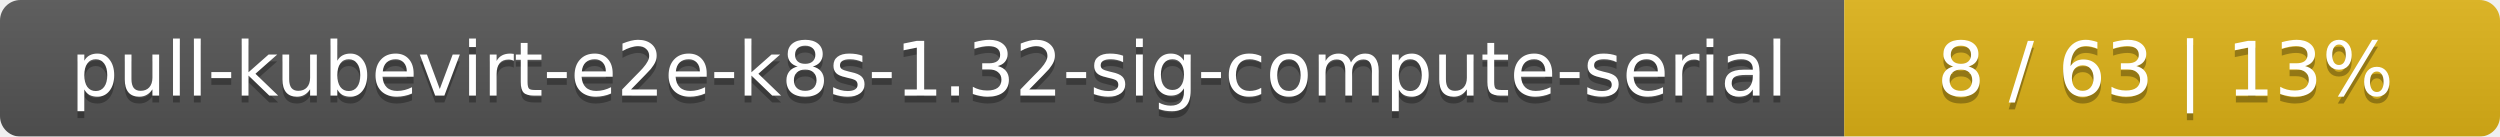
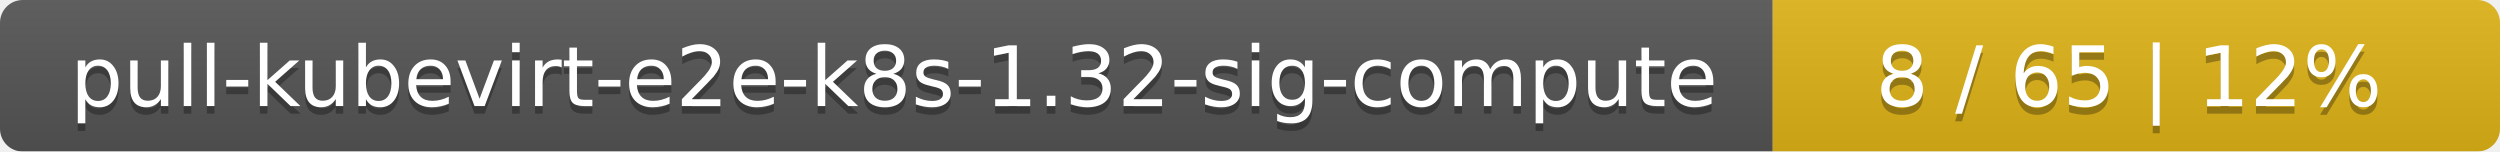
- <svg xmlns="http://www.w3.org/2000/svg" width="366" height="20">
+ <svg xmlns="http://www.w3.org/2000/svg" width="330" height="20">
  <linearGradient id="smooth" x2="0" y2="100%">
    <stop offset="0" stop-color="#bbb" stop-opacity=".1" />
    <stop offset="1" stop-opacity=".1" />
  </linearGradient>
  <mask id="round">
-     <rect width="366" height="20" rx="3" fill="#fff" />
+     <rect width="330" height="20" rx="3" fill="#fff" />
  </mask>
  <g mask="url(#round)">
-     <rect width="270" height="20" fill="#555" />
-     <rect x="270" width="96" height="20" fill="#dfb317" />
-     <rect width="366" height="20" fill="url(#smooth)" />
+     <rect width="234" height="20" fill="#555" />
+     <rect x="234" width="96" height="20" fill="#dfb317" />
+     <rect width="330" height="20" fill="url(#smooth)" />
  </g>
  <g fill="#fff" text-anchor="middle" font-family="DejaVu Sans,Verdana,Geneva,sans-serif" font-size="11">
-     <text x="136" y="15" fill="#010101" fill-opacity=".3">pull-kubevirt-e2e-k8s-1.32-sig-compute-serial</text>
-     <text x="136" y="14">pull-kubevirt-e2e-k8s-1.32-sig-compute-serial</text>
-     <text x="317" y="15" fill="#010101" fill-opacity=".3">8 / 63    |    13%</text>
-     <text x="317" y="14">8 / 63    |    13%</text>
+     <text x="118" y="15" fill="#010101" fill-opacity=".3">pull-kubevirt-e2e-k8s-1.32-sig-compute</text>
+     <text x="118" y="14">pull-kubevirt-e2e-k8s-1.32-sig-compute</text>
+     <text x="281" y="15" fill="#010101" fill-opacity=".3">8 / 65    |    12%</text>
+     <text x="281" y="14">8 / 65    |    12%</text>
  </g>
</svg>
